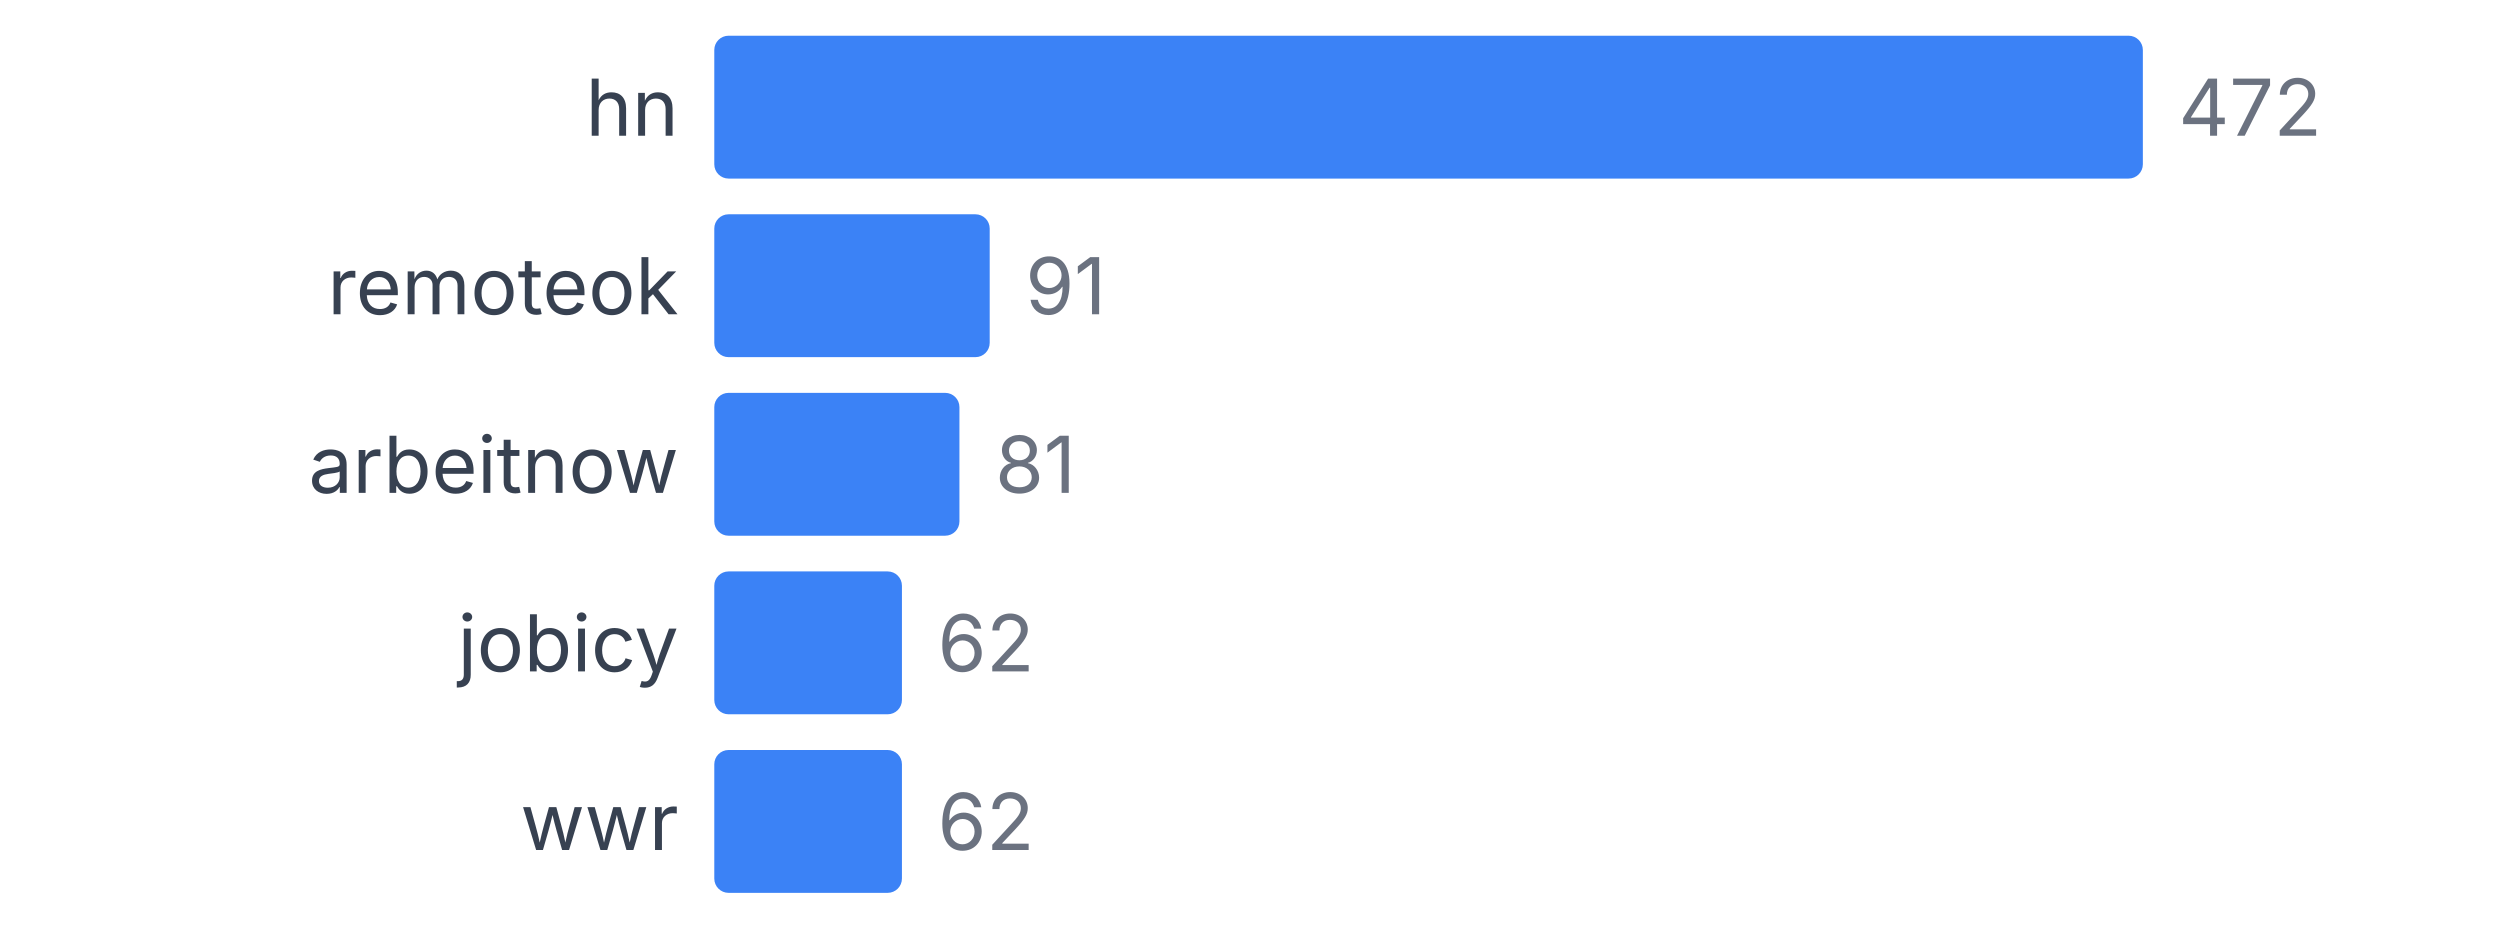
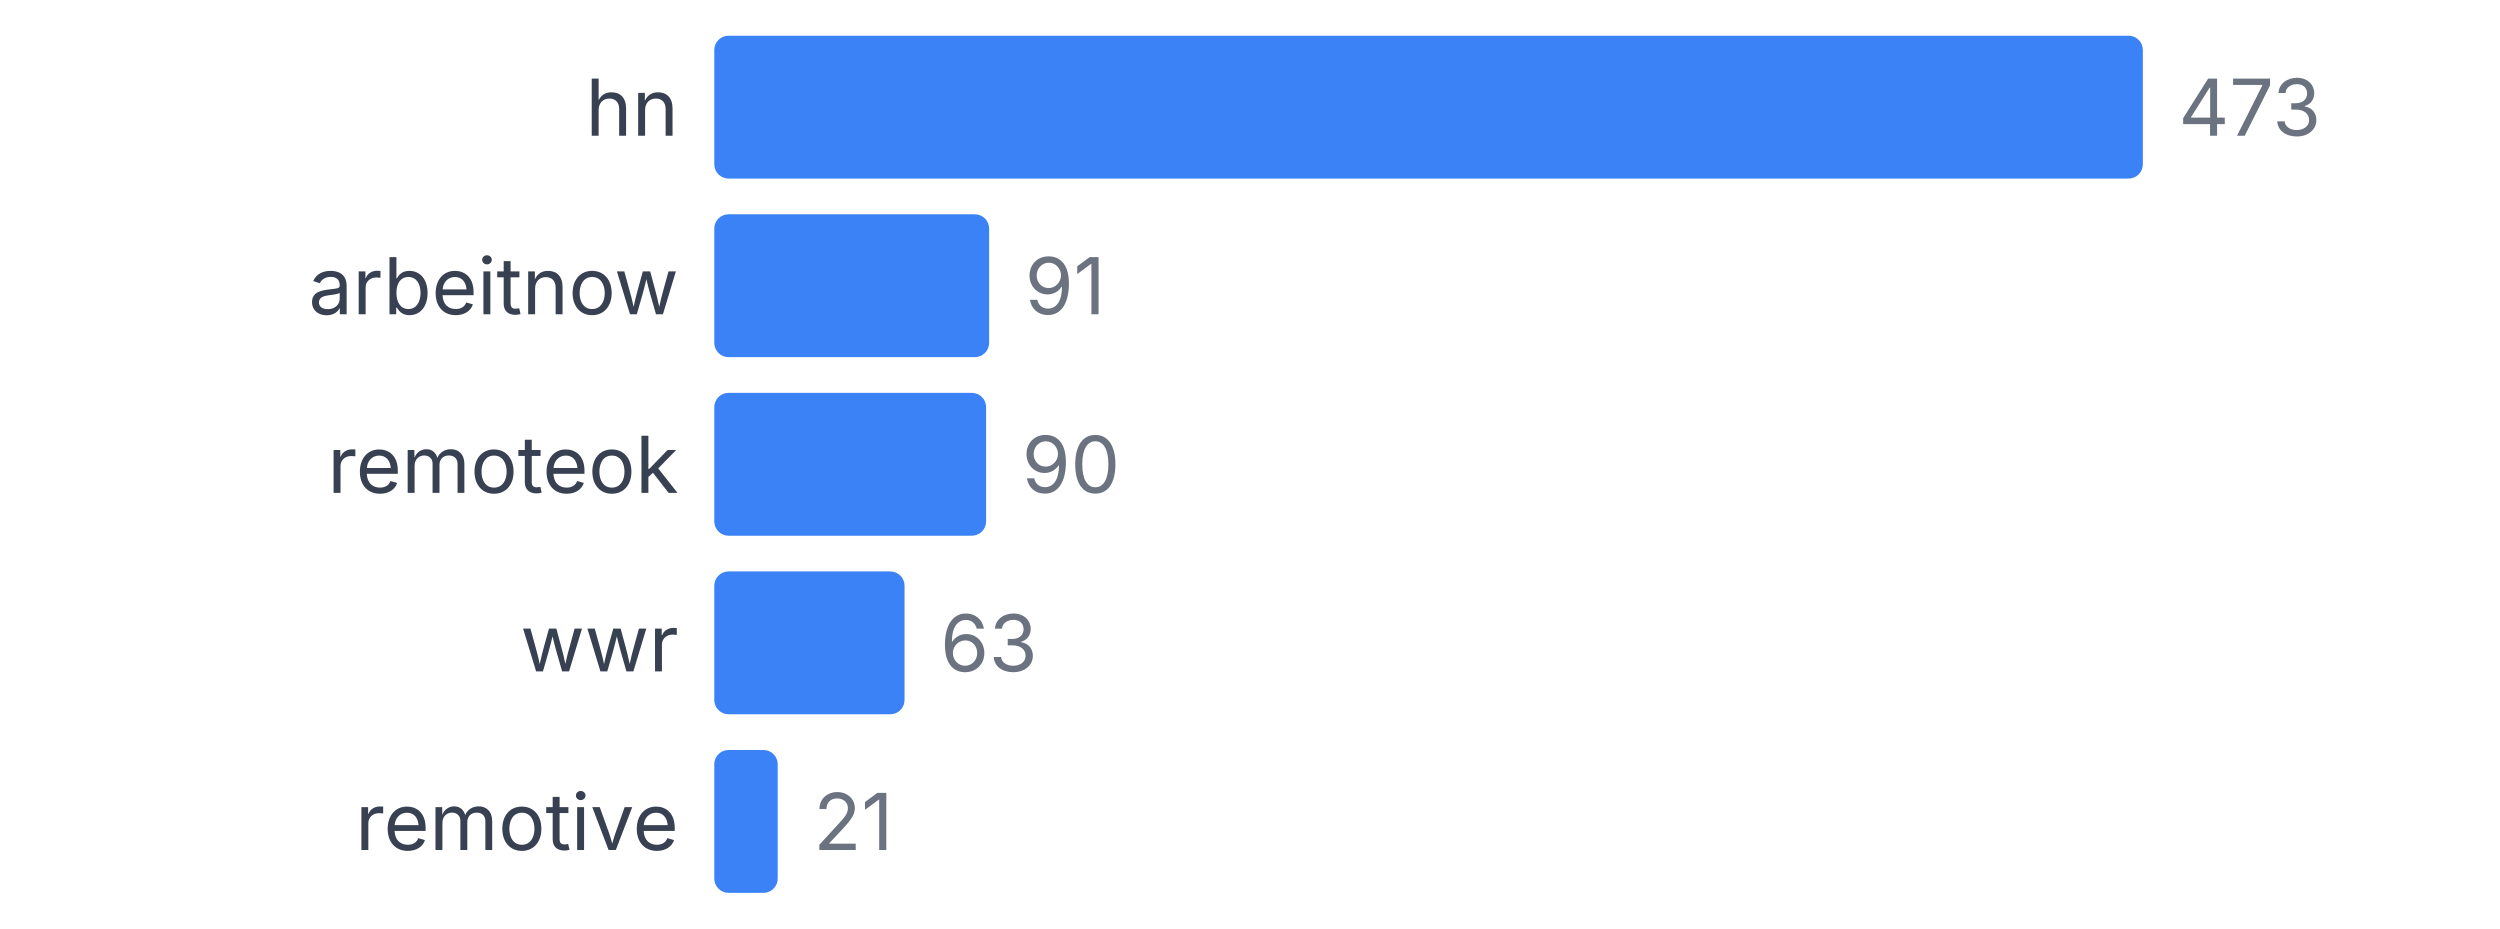
<svg xmlns="http://www.w3.org/2000/svg" width="350" height="130" viewBox="0 0 350 130">
  <style>
    text { font-family: system-ui, -apple-system, sans-serif; }
  </style>
  <text x="95" y="19" text-anchor="end" font-size="11" fill="#374151">hn</text>
  <rect x="100" y="5" width="200" height="20" fill="#3b82f6" rx="2" />
-   <text x="305" y="19" font-size="11" fill="#6b7280">472</text>
-   <text x="95" y="44" text-anchor="end" font-size="11" fill="#374151">remoteok</text>
-   <rect x="100" y="30" width="38.559" height="20" fill="#3b82f6" rx="2" />
-   <text x="143.559" y="44" font-size="11" fill="#6b7280">91</text>
-   <text x="95" y="69" text-anchor="end" font-size="11" fill="#374151">arbeitnow</text>
-   <rect x="100" y="55" width="34.322" height="20" fill="#3b82f6" rx="2" />
-   <text x="139.322" y="69" font-size="11" fill="#6b7280">81</text>
-   <text x="95" y="94" text-anchor="end" font-size="11" fill="#374151">jobicy</text>
-   <rect x="100" y="80" width="26.271" height="20" fill="#3b82f6" rx="2" />
-   <text x="131.271" y="94" font-size="11" fill="#6b7280">62</text>
-   <text x="95" y="119" text-anchor="end" font-size="11" fill="#374151">wwr</text>
-   <rect x="100" y="105" width="26.271" height="20" fill="#3b82f6" rx="2" />
-   <text x="131.271" y="119" font-size="11" fill="#6b7280">62</text>
+   <text x="305" y="19" font-size="11" fill="#6b7280">473</text>
+   <text x="95" y="44" text-anchor="end" font-size="11" fill="#374151">arbeitnow</text>
+   <rect x="100" y="30" width="38.478" height="20" fill="#3b82f6" rx="2" />
+   <text x="143.478" y="44" font-size="11" fill="#6b7280">91</text>
+   <text x="95" y="69" text-anchor="end" font-size="11" fill="#374151">remoteok</text>
+   <rect x="100" y="55" width="38.055" height="20" fill="#3b82f6" rx="2" />
+   <text x="143.055" y="69" font-size="11" fill="#6b7280">90</text>
+   <text x="95" y="94" text-anchor="end" font-size="11" fill="#374151">wwr</text>
+   <rect x="100" y="80" width="26.638" height="20" fill="#3b82f6" rx="2" />
+   <text x="131.638" y="94" font-size="11" fill="#6b7280">63</text>
+   <text x="95" y="119" text-anchor="end" font-size="11" fill="#374151">remotive</text>
+   <rect x="100" y="105" width="8.879" height="20" fill="#3b82f6" rx="2" />
+   <text x="113.879" y="119" font-size="11" fill="#6b7280">21</text>
</svg>
